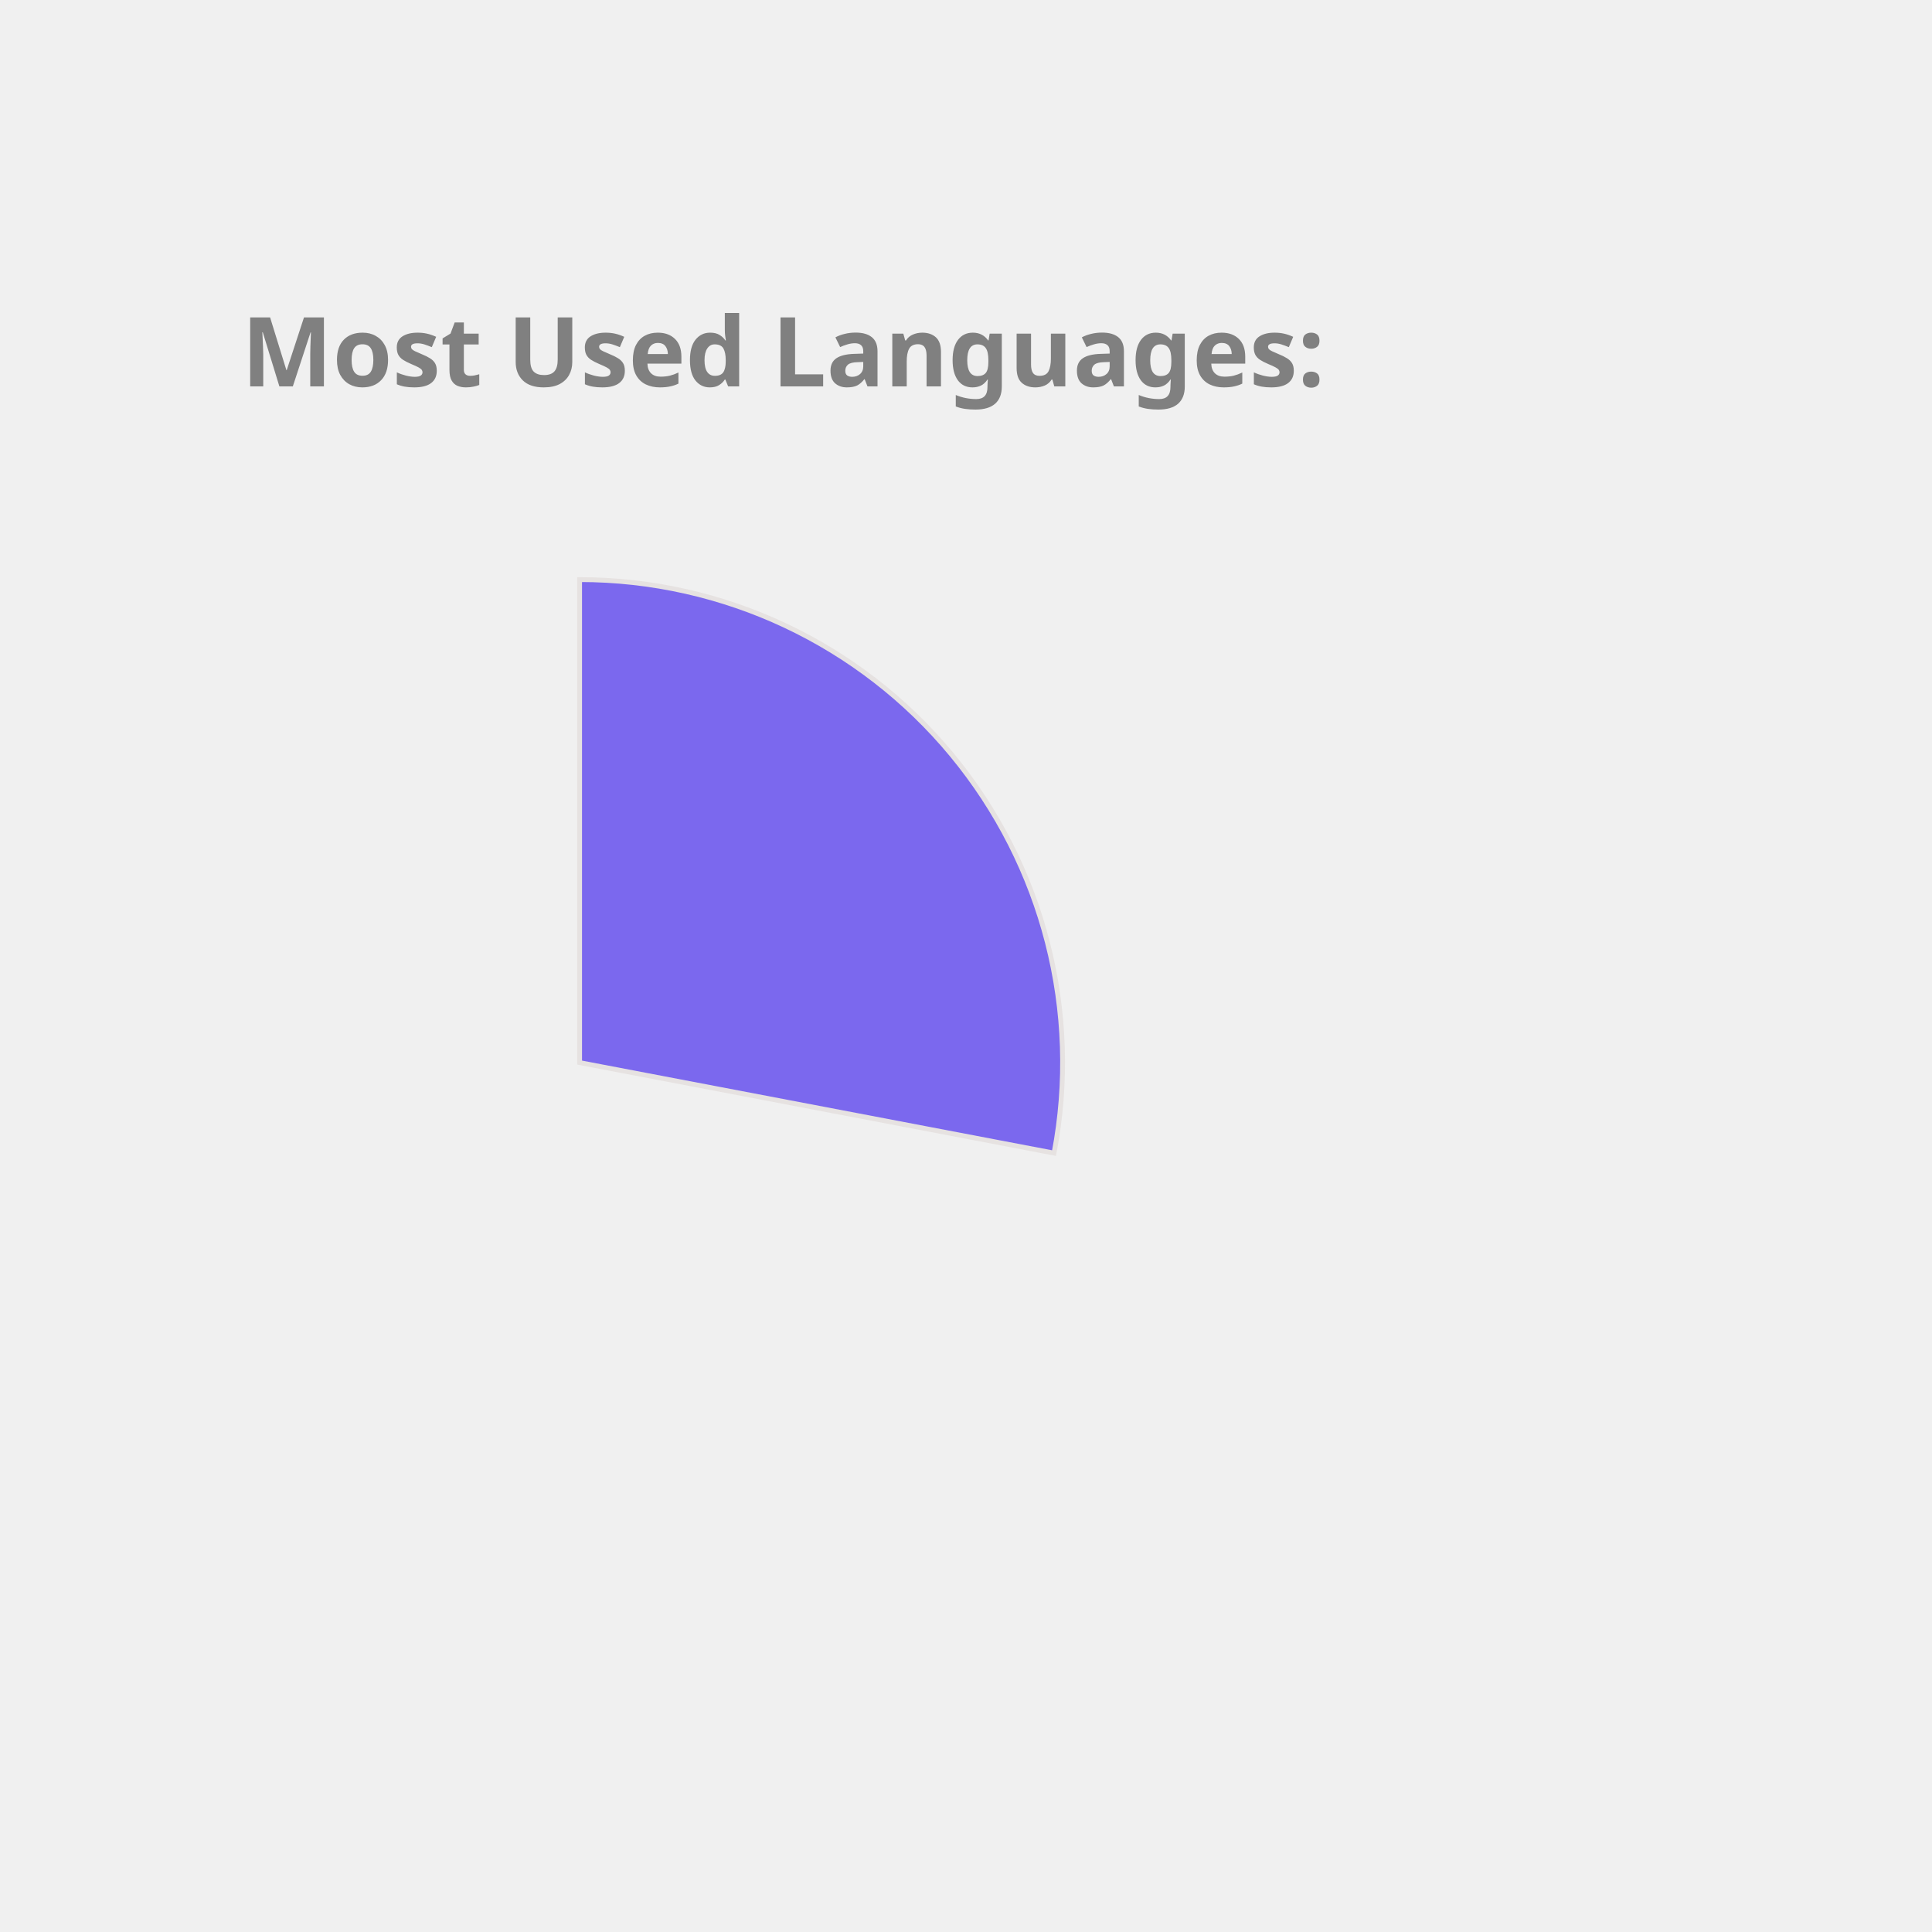
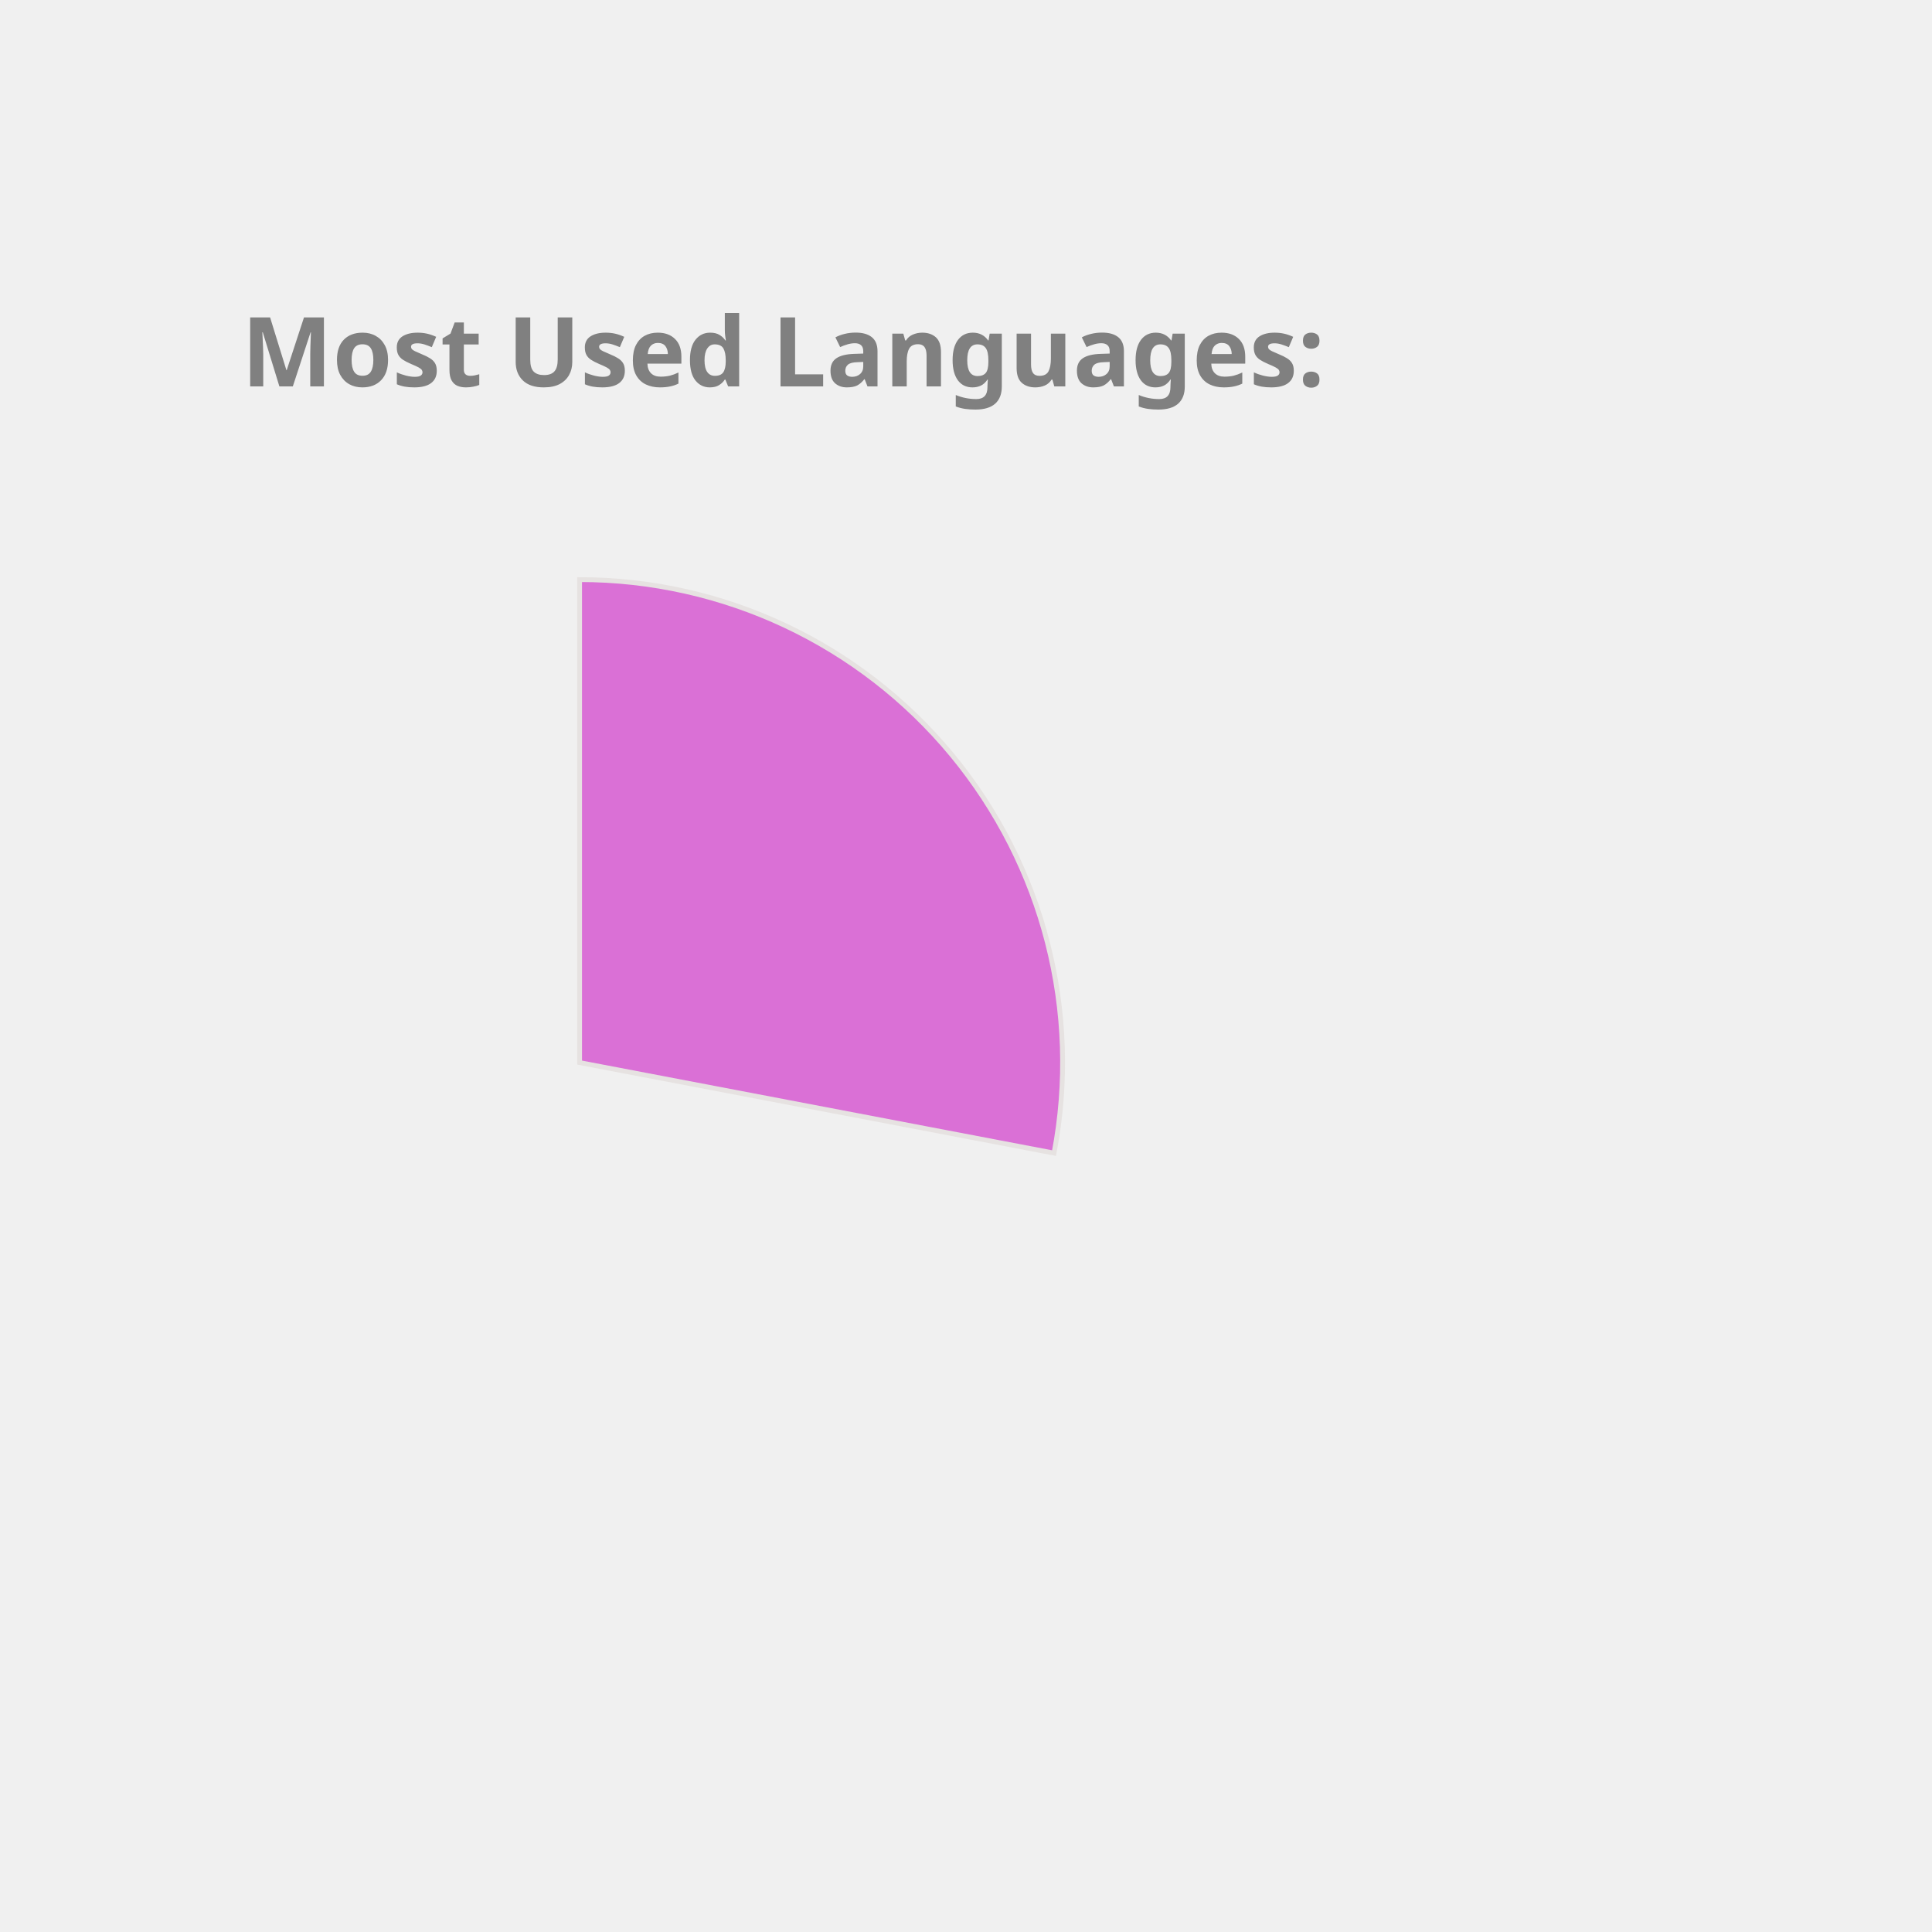
<svg xmlns="http://www.w3.org/2000/svg" height="350px" width="350px" viewBox="0 0 400 400">
  <style> 
        .label {
                font: bold 20px sans-serif;
                color: #404040;
                -webkit-text-stroke: 1px white;
        }

        path {
                stroke: #E6E2E1;
                stroke-width: 1px;
                transform: translate(60px, 100px);
        }

        .path_1 {
                animation: fadeIn 5s linear forwards;
        }

        .path_2 {
                transform: scale(0);
                animation: fadeIn 5s linear forwards 5s;
        }


        
        .path_3 {
                transform: scale(0);
                animation: fadeIn 5s linear forwards 10s;
        }


        .path_4 {
                transform: scale(0);
                animation: fadeIn 5s linear forwards 15s;
        }

        .path_5 {
                transform: scale(0);
                animation: fadeIn 5s linear forwards 20s;
        }

        .path_6 {
                transform: scale(0);
                animation: fadeIn 5s linear forwards 25s;
        }

        .path_7 {
                transform: scale(0);
                animation: fadeIn 5s linear forwards 30s;
        }

        .path_8 {
                transform: scale(0);
                animation: fadeIn 5s linear forwards 35s;
        }

        .path_9 {
                transform: scale(0);
                animation: fadeIn 5s linear forwards 40s;
        }

        .path_10 {
                transform: scale(0);
                animation: fadeIn 5s linear forwards 45s;
        }

        @keyframes fadeIn {
                0% {                        
                        transform: translate(250px, 300px) rotate(0deg) scale(0);
                        
                }
                50% {
                        transform: translate(150px, 220px) rotate(180deg) scale(0.5);
                        
                }
                
                100% {
                        transform: translate(60px, 120px) rotate(360deg) scale(1);
                        
                }
        }
        .txt_1 {
                opacity: 0;
                animation: txtShow 5s linear forwards 0s;
        }

        .txt_2 {
                opacity: 0;
                animation: txtShow 5s linear forwards 5s;
        }

        .txt_3 {
                opacity: 0;
                animation: txtShow 5s linear forwards 10s;
        }

        .txt_4 {
                opacity: 0;
                animation: txtShow 5s linear forwards 15s;
        }

        .txt_5 {
                opacity: 0;
                animation: txtShow 5s linear forwards 20s;
        }

        .txt_6 {
                opacity: 0;
                animation: txtShow 5s linear forwards 25s;
        }

        .txt_7 {
                opacity: 0;
                animation: txtShow 5s linear forwards 30s;
        }

        .txt_8 {
                opacity: 0;
                animation: txtShow 5s linear forwards 35s;
        }

        .txt_9 {
                opacity: 0;
                animation: txtShow 5s linear forwards 40s;
        }

        .txt_10 {
                opacity: 0;
                animation: txtShow 5s linear forwards 45s;
        }

        @keyframes txtShow {
                0% {                        
                        opacity: 0;
                        transform: translate(0px, 0px) scale(0);
                }
                100% {
                        opacity: 1;
                        transform: translate(0px, 0px) scale(1);
                        
                }
        }
</style>
-   <path class="path_1" d="M 60,120 L 60,20 A 100,100 0 0 1 158.229,138.738 Z" fill="MediumSlateBlue" stroke="#fff" stroke-width="2" />
-   <text class="txt_1" x="260" y="150" fill="MediumSlateBlue" stroke="MediumSlateBlue" stroke-width="1">JavaScript</text>
+   <path class="path_1" d="M 60,120 L 60,20 A 100,100 0 0 1 158.229,138.738 Z" fill="Orchid" stroke="#fff" stroke-width="2" />
+   <text class="txt_1" x="260" y="150" fill="Orchid" stroke="Orchid" stroke-width="1">JavaScript</text>
  <path class="path_2" d="M 60,120 L 158.229,138.738 A 100,100 0 0 1 24.359,213.433 Z" fill="Coral" stroke="#fff" stroke-width="2" />
  <text class="txt_2" x="260" y="170" fill="Coral" stroke="Coral" stroke-width="1">C++</text>
-   <path class="path_3" d="M 60,120 L 24.359,213.433 A 100,100 0 0 1 -39.288,131.91 Z" fill="SteelBlue" stroke="#fff" stroke-width="2" />
-   <text class="txt_3" x="260" y="190" fill="SteelBlue" stroke="SteelBlue" stroke-width="1">Jupyter Notebook</text>
-   <path class="path_4" d="M 60,120 L -39.288,131.91 A 100,100 0 0 1 1.731,38.731 Z" fill="Orange" stroke="#fff" stroke-width="2" />
-   <text class="txt_4" x="260" y="210" fill="Orange" stroke="Orange" stroke-width="1">Java</text>
-   <path class="path_5" d="M 60,120 L 1.731,38.731 A 100,100 0 0 1 54.976,20.126 Z" fill="MediumTurquoise" stroke="#fff" stroke-width="2" />
-   <text class="txt_5" x="260" y="230" fill="MediumTurquoise" stroke="MediumTurquoise" stroke-width="1">HTML</text>
-   <path class="path_6" d="M 60,120 L 54.976,20.126 A 100,100 0 0 1 60,20 Z" fill="Chocolate" stroke="#fff" stroke-width="2" />
-   <text class="txt_6" x="260" y="250" fill="Chocolate" stroke="Chocolate" stroke-width="1">CSS</text>
+   <path class="path_3" d="M 60,120 L 24.359,213.433 A 100,100 0 0 1 -39.288,131.91 Z" fill="IndianRed" stroke="#fff" stroke-width="2" />
+   <text class="txt_3" x="260" y="190" fill="IndianRed" stroke="IndianRed" stroke-width="1">Jupyter Notebook</text>
+   <path class="path_4" d="M 60,120 L -39.288,131.91 A 100,100 0 0 1 1.731,38.731 Z" fill="Crimson" stroke="#fff" stroke-width="2" />
+   <text class="txt_4" x="260" y="210" fill="Crimson" stroke="Crimson" stroke-width="1">Java</text>
+   <path class="path_5" d="M 60,120 L 1.731,38.731 A 100,100 0 0 1 54.976,20.126 Z" fill="MediumAquaMarine" stroke="#fff" stroke-width="2" />
+   <text class="txt_5" x="260" y="230" fill="MediumAquaMarine" stroke="MediumAquaMarine" stroke-width="1">HTML</text>
+   <path class="path_6" d="M 60,120 L 54.976,20.126 A 100,100 0 0 1 60,20 Z" fill="MediumSlateBlue" stroke="#fff" stroke-width="2" />
+   <text class="txt_6" x="260" y="250" fill="MediumSlateBlue" stroke="MediumSlateBlue" stroke-width="1">CSS</text>
  <g class="label">
    <text x="50" y="80" fill="grey">Most Used Languages:</text>
  </g>
</svg>
